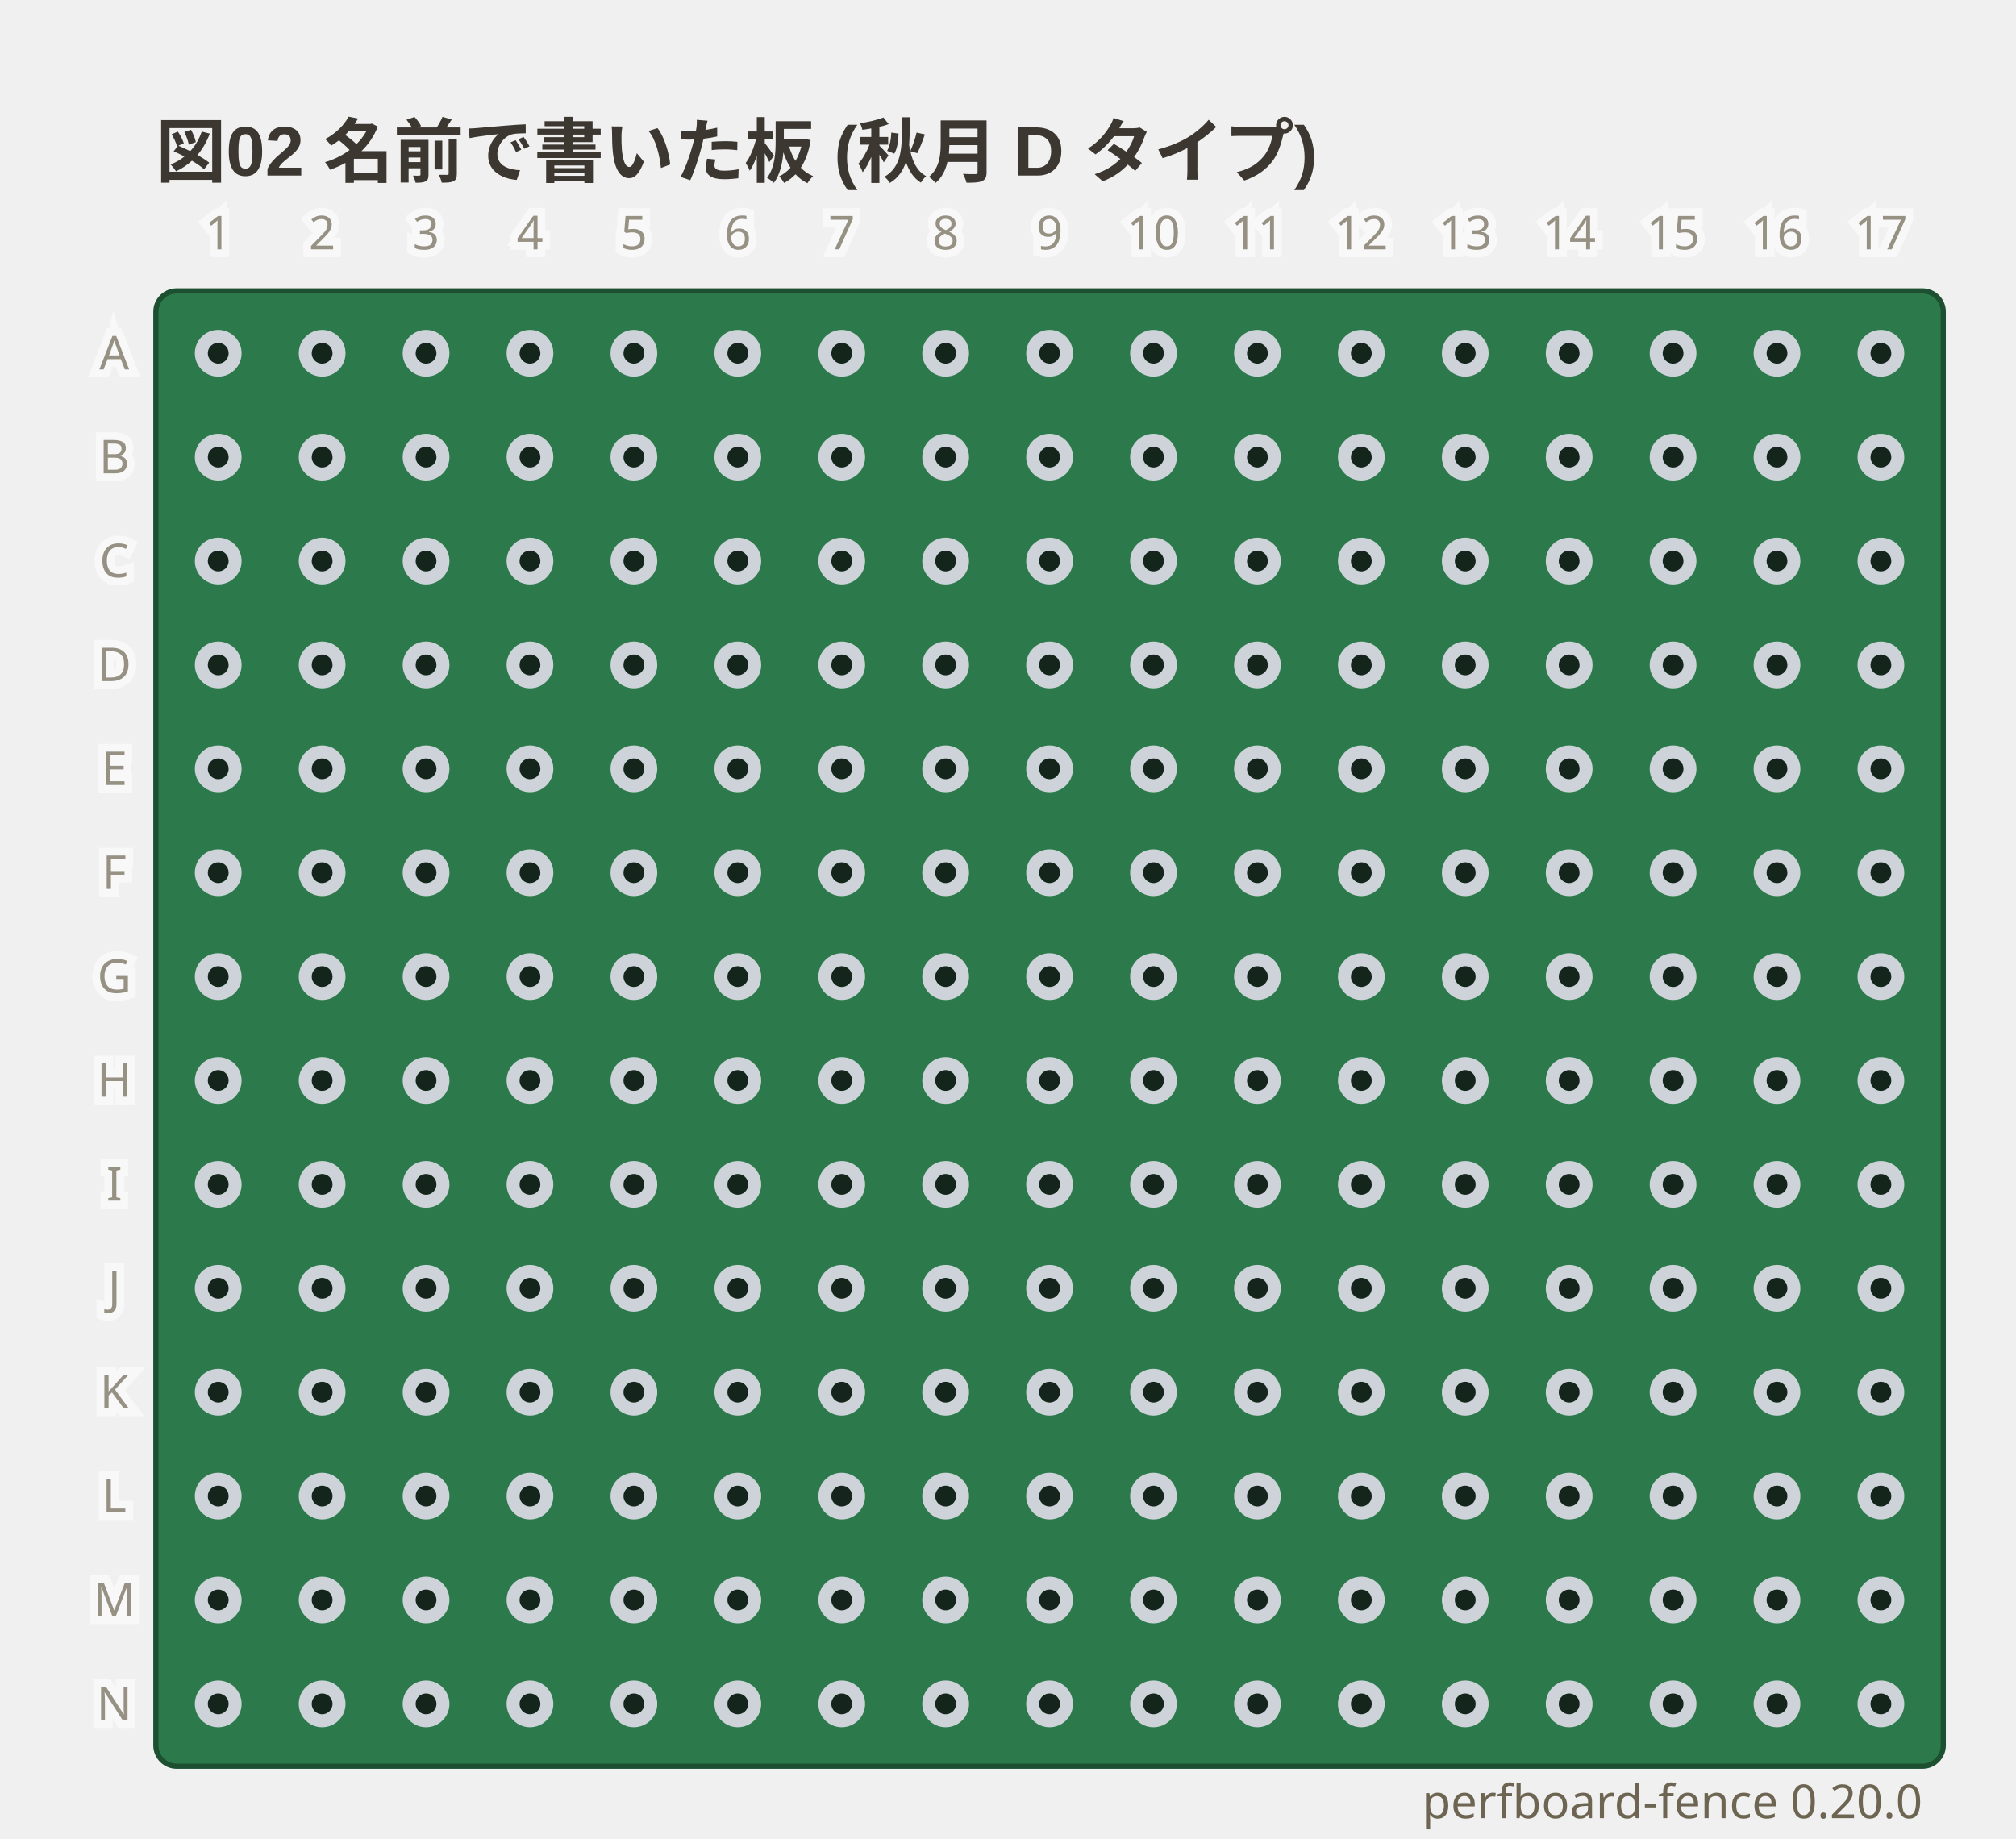
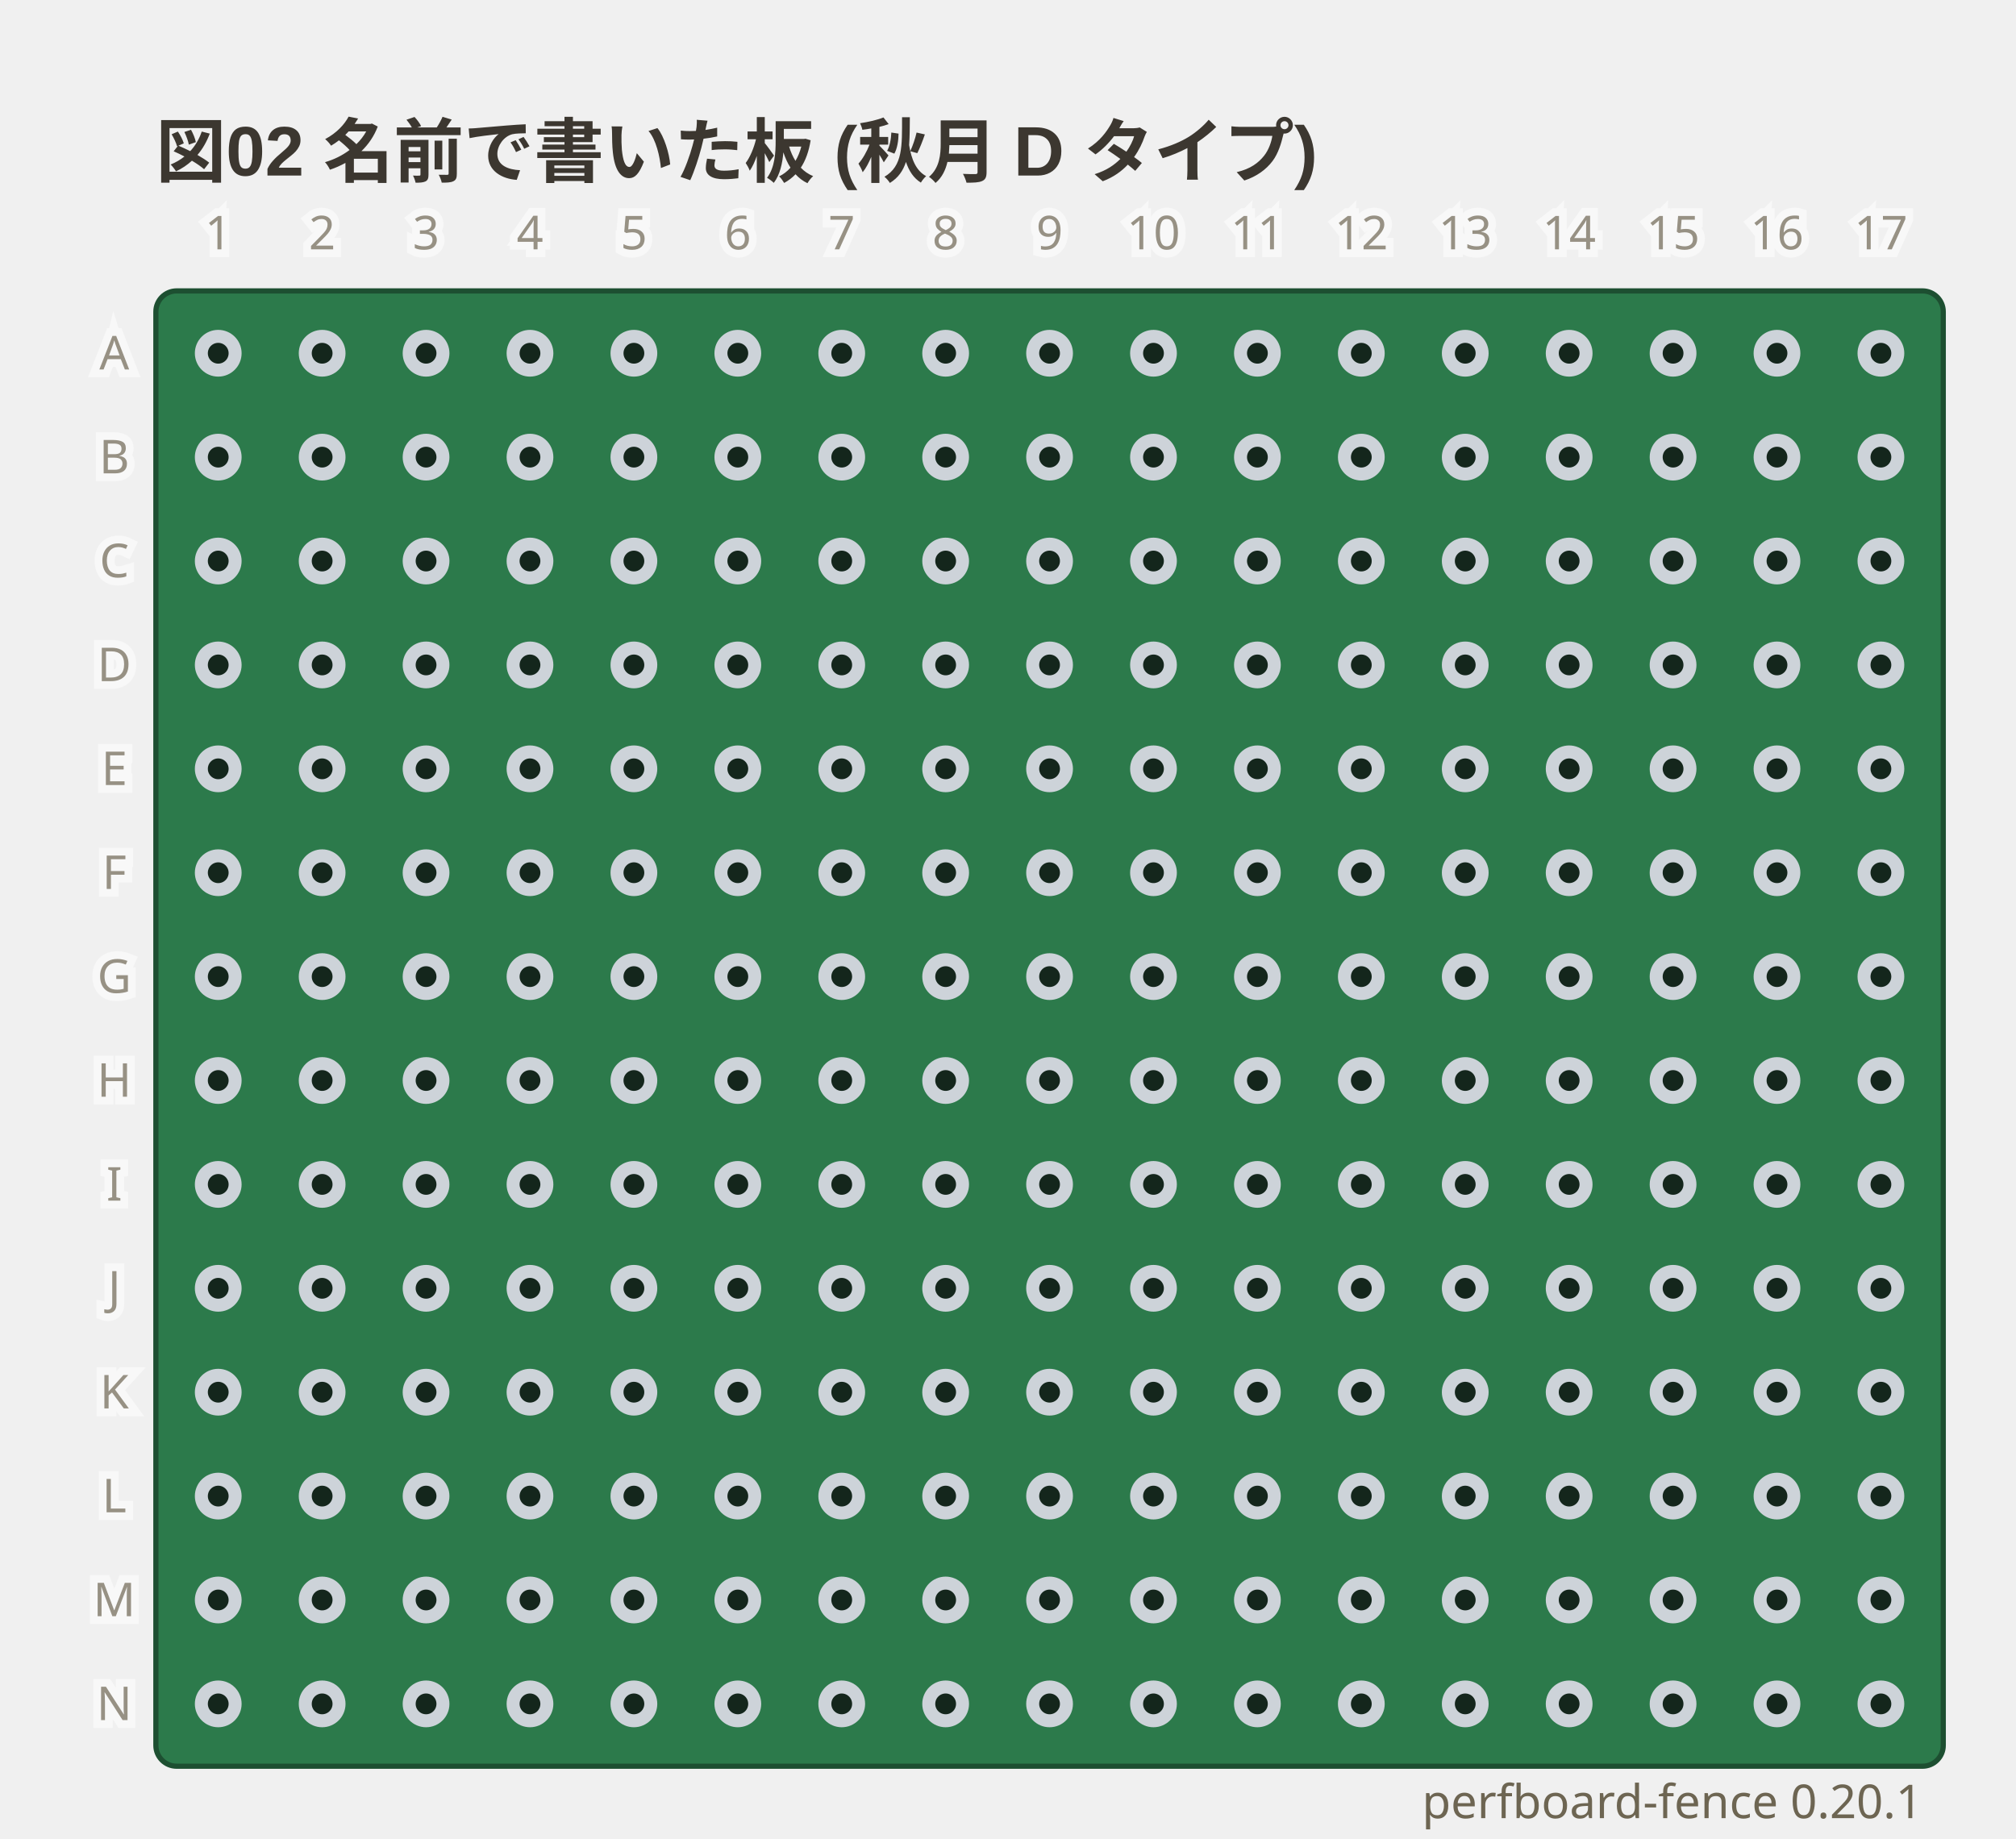
- <svg xmlns="http://www.w3.org/2000/svg" viewBox="0 0 388 354" width="388" height="354" data-perfboard-fence="0.20.0" role="img">
+ <svg xmlns="http://www.w3.org/2000/svg" viewBox="0 0 388 354" width="388" height="354" data-perfboard-fence="0.20.1" role="img">
  <text x="30" y="34" text-anchor="start" font-family="'Segoe UI', 'Helvetica Neue', Arial, 'Noto Sans', 'Hiragino Sans', 'Yu Gothic UI', 'Noto Sans CJK JP', sans-serif" fill="#3c3730" font-size="13.5" font-weight="600">図02 名前で書いた板 (秋月 D タイプ)</text>
  <rect x="30" y="56" width="344" height="284" rx="4" fill="#2c7a4b" stroke="#1d4f31" stroke-width="1" />
  <circle cx="42" cy="68" r="3.25" fill="#14261c" stroke="#cdd3d9" stroke-width="2.5" />
  <circle cx="62" cy="68" r="3.25" fill="#14261c" stroke="#cdd3d9" stroke-width="2.5" />
  <circle cx="82" cy="68" r="3.25" fill="#14261c" stroke="#cdd3d9" stroke-width="2.5" />
  <circle cx="102" cy="68" r="3.25" fill="#14261c" stroke="#cdd3d9" stroke-width="2.5" />
  <circle cx="122" cy="68" r="3.25" fill="#14261c" stroke="#cdd3d9" stroke-width="2.5" />
  <circle cx="142" cy="68" r="3.25" fill="#14261c" stroke="#cdd3d9" stroke-width="2.5" />
  <circle cx="162" cy="68" r="3.25" fill="#14261c" stroke="#cdd3d9" stroke-width="2.5" />
  <circle cx="182" cy="68" r="3.25" fill="#14261c" stroke="#cdd3d9" stroke-width="2.5" />
  <circle cx="202" cy="68" r="3.25" fill="#14261c" stroke="#cdd3d9" stroke-width="2.5" />
  <circle cx="222" cy="68" r="3.25" fill="#14261c" stroke="#cdd3d9" stroke-width="2.5" />
  <circle cx="242" cy="68" r="3.25" fill="#14261c" stroke="#cdd3d9" stroke-width="2.5" />
  <circle cx="262" cy="68" r="3.25" fill="#14261c" stroke="#cdd3d9" stroke-width="2.5" />
  <circle cx="282" cy="68" r="3.25" fill="#14261c" stroke="#cdd3d9" stroke-width="2.5" />
  <circle cx="302" cy="68" r="3.25" fill="#14261c" stroke="#cdd3d9" stroke-width="2.5" />
  <circle cx="322" cy="68" r="3.25" fill="#14261c" stroke="#cdd3d9" stroke-width="2.5" />
  <circle cx="342" cy="68" r="3.25" fill="#14261c" stroke="#cdd3d9" stroke-width="2.5" />
  <circle cx="362" cy="68" r="3.25" fill="#14261c" stroke="#cdd3d9" stroke-width="2.5" />
  <circle cx="42" cy="88" r="3.25" fill="#14261c" stroke="#cdd3d9" stroke-width="2.5" />
  <circle cx="62" cy="88" r="3.25" fill="#14261c" stroke="#cdd3d9" stroke-width="2.5" />
  <circle cx="82" cy="88" r="3.25" fill="#14261c" stroke="#cdd3d9" stroke-width="2.5" />
  <circle cx="102" cy="88" r="3.25" fill="#14261c" stroke="#cdd3d9" stroke-width="2.5" />
  <circle cx="122" cy="88" r="3.25" fill="#14261c" stroke="#cdd3d9" stroke-width="2.5" />
  <circle cx="142" cy="88" r="3.25" fill="#14261c" stroke="#cdd3d9" stroke-width="2.5" />
  <circle cx="162" cy="88" r="3.25" fill="#14261c" stroke="#cdd3d9" stroke-width="2.5" />
  <circle cx="182" cy="88" r="3.25" fill="#14261c" stroke="#cdd3d9" stroke-width="2.5" />
  <circle cx="202" cy="88" r="3.25" fill="#14261c" stroke="#cdd3d9" stroke-width="2.5" />
  <circle cx="222" cy="88" r="3.25" fill="#14261c" stroke="#cdd3d9" stroke-width="2.5" />
  <circle cx="242" cy="88" r="3.25" fill="#14261c" stroke="#cdd3d9" stroke-width="2.5" />
  <circle cx="262" cy="88" r="3.25" fill="#14261c" stroke="#cdd3d9" stroke-width="2.5" />
  <circle cx="282" cy="88" r="3.25" fill="#14261c" stroke="#cdd3d9" stroke-width="2.5" />
  <circle cx="302" cy="88" r="3.25" fill="#14261c" stroke="#cdd3d9" stroke-width="2.5" />
  <circle cx="322" cy="88" r="3.25" fill="#14261c" stroke="#cdd3d9" stroke-width="2.5" />
  <circle cx="342" cy="88" r="3.25" fill="#14261c" stroke="#cdd3d9" stroke-width="2.5" />
  <circle cx="362" cy="88" r="3.25" fill="#14261c" stroke="#cdd3d9" stroke-width="2.5" />
  <circle cx="42" cy="108" r="3.25" fill="#14261c" stroke="#cdd3d9" stroke-width="2.5" />
  <circle cx="62" cy="108" r="3.25" fill="#14261c" stroke="#cdd3d9" stroke-width="2.5" />
  <circle cx="82" cy="108" r="3.25" fill="#14261c" stroke="#cdd3d9" stroke-width="2.5" />
  <circle cx="102" cy="108" r="3.25" fill="#14261c" stroke="#cdd3d9" stroke-width="2.5" />
  <circle cx="122" cy="108" r="3.25" fill="#14261c" stroke="#cdd3d9" stroke-width="2.5" />
  <circle cx="142" cy="108" r="3.25" fill="#14261c" stroke="#cdd3d9" stroke-width="2.5" />
  <circle cx="162" cy="108" r="3.25" fill="#14261c" stroke="#cdd3d9" stroke-width="2.5" />
  <circle cx="182" cy="108" r="3.25" fill="#14261c" stroke="#cdd3d9" stroke-width="2.5" />
  <circle cx="202" cy="108" r="3.25" fill="#14261c" stroke="#cdd3d9" stroke-width="2.5" />
  <circle cx="222" cy="108" r="3.25" fill="#14261c" stroke="#cdd3d9" stroke-width="2.5" />
  <circle cx="242" cy="108" r="3.25" fill="#14261c" stroke="#cdd3d9" stroke-width="2.5" />
  <circle cx="262" cy="108" r="3.25" fill="#14261c" stroke="#cdd3d9" stroke-width="2.5" />
  <circle cx="282" cy="108" r="3.25" fill="#14261c" stroke="#cdd3d9" stroke-width="2.5" />
  <circle cx="302" cy="108" r="3.25" fill="#14261c" stroke="#cdd3d9" stroke-width="2.5" />
  <circle cx="322" cy="108" r="3.25" fill="#14261c" stroke="#cdd3d9" stroke-width="2.5" />
  <circle cx="342" cy="108" r="3.25" fill="#14261c" stroke="#cdd3d9" stroke-width="2.5" />
  <circle cx="362" cy="108" r="3.25" fill="#14261c" stroke="#cdd3d9" stroke-width="2.5" />
  <circle cx="42" cy="128" r="3.25" fill="#14261c" stroke="#cdd3d9" stroke-width="2.5" />
  <circle cx="62" cy="128" r="3.25" fill="#14261c" stroke="#cdd3d9" stroke-width="2.5" />
  <circle cx="82" cy="128" r="3.25" fill="#14261c" stroke="#cdd3d9" stroke-width="2.5" />
  <circle cx="102" cy="128" r="3.25" fill="#14261c" stroke="#cdd3d9" stroke-width="2.5" />
  <circle cx="122" cy="128" r="3.25" fill="#14261c" stroke="#cdd3d9" stroke-width="2.5" />
  <circle cx="142" cy="128" r="3.25" fill="#14261c" stroke="#cdd3d9" stroke-width="2.5" />
  <circle cx="162" cy="128" r="3.25" fill="#14261c" stroke="#cdd3d9" stroke-width="2.5" />
  <circle cx="182" cy="128" r="3.25" fill="#14261c" stroke="#cdd3d9" stroke-width="2.5" />
  <circle cx="202" cy="128" r="3.25" fill="#14261c" stroke="#cdd3d9" stroke-width="2.5" />
  <circle cx="222" cy="128" r="3.25" fill="#14261c" stroke="#cdd3d9" stroke-width="2.5" />
  <circle cx="242" cy="128" r="3.25" fill="#14261c" stroke="#cdd3d9" stroke-width="2.5" />
  <circle cx="262" cy="128" r="3.25" fill="#14261c" stroke="#cdd3d9" stroke-width="2.5" />
  <circle cx="282" cy="128" r="3.25" fill="#14261c" stroke="#cdd3d9" stroke-width="2.5" />
  <circle cx="302" cy="128" r="3.25" fill="#14261c" stroke="#cdd3d9" stroke-width="2.5" />
  <circle cx="322" cy="128" r="3.25" fill="#14261c" stroke="#cdd3d9" stroke-width="2.5" />
  <circle cx="342" cy="128" r="3.25" fill="#14261c" stroke="#cdd3d9" stroke-width="2.5" />
  <circle cx="362" cy="128" r="3.25" fill="#14261c" stroke="#cdd3d9" stroke-width="2.5" />
  <circle cx="42" cy="148" r="3.25" fill="#14261c" stroke="#cdd3d9" stroke-width="2.5" />
  <circle cx="62" cy="148" r="3.25" fill="#14261c" stroke="#cdd3d9" stroke-width="2.5" />
  <circle cx="82" cy="148" r="3.25" fill="#14261c" stroke="#cdd3d9" stroke-width="2.5" />
  <circle cx="102" cy="148" r="3.25" fill="#14261c" stroke="#cdd3d9" stroke-width="2.5" />
  <circle cx="122" cy="148" r="3.25" fill="#14261c" stroke="#cdd3d9" stroke-width="2.5" />
  <circle cx="142" cy="148" r="3.25" fill="#14261c" stroke="#cdd3d9" stroke-width="2.5" />
  <circle cx="162" cy="148" r="3.25" fill="#14261c" stroke="#cdd3d9" stroke-width="2.5" />
  <circle cx="182" cy="148" r="3.25" fill="#14261c" stroke="#cdd3d9" stroke-width="2.5" />
  <circle cx="202" cy="148" r="3.25" fill="#14261c" stroke="#cdd3d9" stroke-width="2.5" />
  <circle cx="222" cy="148" r="3.25" fill="#14261c" stroke="#cdd3d9" stroke-width="2.5" />
  <circle cx="242" cy="148" r="3.25" fill="#14261c" stroke="#cdd3d9" stroke-width="2.5" />
  <circle cx="262" cy="148" r="3.25" fill="#14261c" stroke="#cdd3d9" stroke-width="2.5" />
  <circle cx="282" cy="148" r="3.25" fill="#14261c" stroke="#cdd3d9" stroke-width="2.5" />
  <circle cx="302" cy="148" r="3.25" fill="#14261c" stroke="#cdd3d9" stroke-width="2.5" />
  <circle cx="322" cy="148" r="3.25" fill="#14261c" stroke="#cdd3d9" stroke-width="2.5" />
  <circle cx="342" cy="148" r="3.25" fill="#14261c" stroke="#cdd3d9" stroke-width="2.5" />
  <circle cx="362" cy="148" r="3.25" fill="#14261c" stroke="#cdd3d9" stroke-width="2.5" />
  <circle cx="42" cy="168" r="3.25" fill="#14261c" stroke="#cdd3d9" stroke-width="2.5" />
  <circle cx="62" cy="168" r="3.25" fill="#14261c" stroke="#cdd3d9" stroke-width="2.5" />
  <circle cx="82" cy="168" r="3.25" fill="#14261c" stroke="#cdd3d9" stroke-width="2.5" />
  <circle cx="102" cy="168" r="3.25" fill="#14261c" stroke="#cdd3d9" stroke-width="2.5" />
  <circle cx="122" cy="168" r="3.25" fill="#14261c" stroke="#cdd3d9" stroke-width="2.5" />
  <circle cx="142" cy="168" r="3.25" fill="#14261c" stroke="#cdd3d9" stroke-width="2.5" />
  <circle cx="162" cy="168" r="3.25" fill="#14261c" stroke="#cdd3d9" stroke-width="2.5" />
  <circle cx="182" cy="168" r="3.25" fill="#14261c" stroke="#cdd3d9" stroke-width="2.5" />
  <circle cx="202" cy="168" r="3.25" fill="#14261c" stroke="#cdd3d9" stroke-width="2.5" />
  <circle cx="222" cy="168" r="3.25" fill="#14261c" stroke="#cdd3d9" stroke-width="2.5" />
  <circle cx="242" cy="168" r="3.25" fill="#14261c" stroke="#cdd3d9" stroke-width="2.5" />
  <circle cx="262" cy="168" r="3.25" fill="#14261c" stroke="#cdd3d9" stroke-width="2.5" />
  <circle cx="282" cy="168" r="3.25" fill="#14261c" stroke="#cdd3d9" stroke-width="2.5" />
  <circle cx="302" cy="168" r="3.25" fill="#14261c" stroke="#cdd3d9" stroke-width="2.5" />
  <circle cx="322" cy="168" r="3.25" fill="#14261c" stroke="#cdd3d9" stroke-width="2.5" />
  <circle cx="342" cy="168" r="3.25" fill="#14261c" stroke="#cdd3d9" stroke-width="2.5" />
  <circle cx="362" cy="168" r="3.25" fill="#14261c" stroke="#cdd3d9" stroke-width="2.5" />
  <circle cx="42" cy="188" r="3.25" fill="#14261c" stroke="#cdd3d9" stroke-width="2.5" />
  <circle cx="62" cy="188" r="3.25" fill="#14261c" stroke="#cdd3d9" stroke-width="2.5" />
  <circle cx="82" cy="188" r="3.25" fill="#14261c" stroke="#cdd3d9" stroke-width="2.5" />
  <circle cx="102" cy="188" r="3.25" fill="#14261c" stroke="#cdd3d9" stroke-width="2.5" />
  <circle cx="122" cy="188" r="3.25" fill="#14261c" stroke="#cdd3d9" stroke-width="2.5" />
  <circle cx="142" cy="188" r="3.25" fill="#14261c" stroke="#cdd3d9" stroke-width="2.5" />
  <circle cx="162" cy="188" r="3.25" fill="#14261c" stroke="#cdd3d9" stroke-width="2.5" />
  <circle cx="182" cy="188" r="3.25" fill="#14261c" stroke="#cdd3d9" stroke-width="2.5" />
  <circle cx="202" cy="188" r="3.25" fill="#14261c" stroke="#cdd3d9" stroke-width="2.5" />
  <circle cx="222" cy="188" r="3.25" fill="#14261c" stroke="#cdd3d9" stroke-width="2.5" />
  <circle cx="242" cy="188" r="3.25" fill="#14261c" stroke="#cdd3d9" stroke-width="2.5" />
  <circle cx="262" cy="188" r="3.25" fill="#14261c" stroke="#cdd3d9" stroke-width="2.5" />
  <circle cx="282" cy="188" r="3.25" fill="#14261c" stroke="#cdd3d9" stroke-width="2.5" />
  <circle cx="302" cy="188" r="3.25" fill="#14261c" stroke="#cdd3d9" stroke-width="2.5" />
  <circle cx="322" cy="188" r="3.25" fill="#14261c" stroke="#cdd3d9" stroke-width="2.5" />
  <circle cx="342" cy="188" r="3.25" fill="#14261c" stroke="#cdd3d9" stroke-width="2.5" />
  <circle cx="362" cy="188" r="3.25" fill="#14261c" stroke="#cdd3d9" stroke-width="2.5" />
  <circle cx="42" cy="208" r="3.25" fill="#14261c" stroke="#cdd3d9" stroke-width="2.5" />
  <circle cx="62" cy="208" r="3.25" fill="#14261c" stroke="#cdd3d9" stroke-width="2.5" />
  <circle cx="82" cy="208" r="3.25" fill="#14261c" stroke="#cdd3d9" stroke-width="2.5" />
  <circle cx="102" cy="208" r="3.25" fill="#14261c" stroke="#cdd3d9" stroke-width="2.5" />
  <circle cx="122" cy="208" r="3.25" fill="#14261c" stroke="#cdd3d9" stroke-width="2.5" />
  <circle cx="142" cy="208" r="3.25" fill="#14261c" stroke="#cdd3d9" stroke-width="2.5" />
  <circle cx="162" cy="208" r="3.25" fill="#14261c" stroke="#cdd3d9" stroke-width="2.5" />
  <circle cx="182" cy="208" r="3.25" fill="#14261c" stroke="#cdd3d9" stroke-width="2.5" />
  <circle cx="202" cy="208" r="3.25" fill="#14261c" stroke="#cdd3d9" stroke-width="2.5" />
  <circle cx="222" cy="208" r="3.25" fill="#14261c" stroke="#cdd3d9" stroke-width="2.5" />
  <circle cx="242" cy="208" r="3.25" fill="#14261c" stroke="#cdd3d9" stroke-width="2.5" />
  <circle cx="262" cy="208" r="3.25" fill="#14261c" stroke="#cdd3d9" stroke-width="2.5" />
  <circle cx="282" cy="208" r="3.25" fill="#14261c" stroke="#cdd3d9" stroke-width="2.5" />
  <circle cx="302" cy="208" r="3.25" fill="#14261c" stroke="#cdd3d9" stroke-width="2.5" />
  <circle cx="322" cy="208" r="3.25" fill="#14261c" stroke="#cdd3d9" stroke-width="2.5" />
  <circle cx="342" cy="208" r="3.25" fill="#14261c" stroke="#cdd3d9" stroke-width="2.5" />
  <circle cx="362" cy="208" r="3.25" fill="#14261c" stroke="#cdd3d9" stroke-width="2.5" />
  <circle cx="42" cy="228" r="3.25" fill="#14261c" stroke="#cdd3d9" stroke-width="2.5" />
  <circle cx="62" cy="228" r="3.25" fill="#14261c" stroke="#cdd3d9" stroke-width="2.5" />
  <circle cx="82" cy="228" r="3.25" fill="#14261c" stroke="#cdd3d9" stroke-width="2.5" />
  <circle cx="102" cy="228" r="3.25" fill="#14261c" stroke="#cdd3d9" stroke-width="2.5" />
  <circle cx="122" cy="228" r="3.25" fill="#14261c" stroke="#cdd3d9" stroke-width="2.5" />
  <circle cx="142" cy="228" r="3.25" fill="#14261c" stroke="#cdd3d9" stroke-width="2.5" />
  <circle cx="162" cy="228" r="3.25" fill="#14261c" stroke="#cdd3d9" stroke-width="2.5" />
  <circle cx="182" cy="228" r="3.25" fill="#14261c" stroke="#cdd3d9" stroke-width="2.5" />
  <circle cx="202" cy="228" r="3.25" fill="#14261c" stroke="#cdd3d9" stroke-width="2.5" />
  <circle cx="222" cy="228" r="3.25" fill="#14261c" stroke="#cdd3d9" stroke-width="2.5" />
  <circle cx="242" cy="228" r="3.25" fill="#14261c" stroke="#cdd3d9" stroke-width="2.5" />
  <circle cx="262" cy="228" r="3.25" fill="#14261c" stroke="#cdd3d9" stroke-width="2.5" />
  <circle cx="282" cy="228" r="3.25" fill="#14261c" stroke="#cdd3d9" stroke-width="2.5" />
  <circle cx="302" cy="228" r="3.25" fill="#14261c" stroke="#cdd3d9" stroke-width="2.5" />
  <circle cx="322" cy="228" r="3.25" fill="#14261c" stroke="#cdd3d9" stroke-width="2.5" />
  <circle cx="342" cy="228" r="3.25" fill="#14261c" stroke="#cdd3d9" stroke-width="2.5" />
  <circle cx="362" cy="228" r="3.25" fill="#14261c" stroke="#cdd3d9" stroke-width="2.5" />
  <circle cx="42" cy="248" r="3.25" fill="#14261c" stroke="#cdd3d9" stroke-width="2.5" />
  <circle cx="62" cy="248" r="3.25" fill="#14261c" stroke="#cdd3d9" stroke-width="2.5" />
  <circle cx="82" cy="248" r="3.25" fill="#14261c" stroke="#cdd3d9" stroke-width="2.5" />
  <circle cx="102" cy="248" r="3.25" fill="#14261c" stroke="#cdd3d9" stroke-width="2.5" />
  <circle cx="122" cy="248" r="3.25" fill="#14261c" stroke="#cdd3d9" stroke-width="2.5" />
  <circle cx="142" cy="248" r="3.25" fill="#14261c" stroke="#cdd3d9" stroke-width="2.5" />
  <circle cx="162" cy="248" r="3.25" fill="#14261c" stroke="#cdd3d9" stroke-width="2.5" />
  <circle cx="182" cy="248" r="3.25" fill="#14261c" stroke="#cdd3d9" stroke-width="2.5" />
  <circle cx="202" cy="248" r="3.25" fill="#14261c" stroke="#cdd3d9" stroke-width="2.5" />
  <circle cx="222" cy="248" r="3.25" fill="#14261c" stroke="#cdd3d9" stroke-width="2.5" />
  <circle cx="242" cy="248" r="3.25" fill="#14261c" stroke="#cdd3d9" stroke-width="2.5" />
  <circle cx="262" cy="248" r="3.25" fill="#14261c" stroke="#cdd3d9" stroke-width="2.5" />
  <circle cx="282" cy="248" r="3.25" fill="#14261c" stroke="#cdd3d9" stroke-width="2.5" />
  <circle cx="302" cy="248" r="3.25" fill="#14261c" stroke="#cdd3d9" stroke-width="2.5" />
  <circle cx="322" cy="248" r="3.25" fill="#14261c" stroke="#cdd3d9" stroke-width="2.5" />
  <circle cx="342" cy="248" r="3.25" fill="#14261c" stroke="#cdd3d9" stroke-width="2.5" />
  <circle cx="362" cy="248" r="3.25" fill="#14261c" stroke="#cdd3d9" stroke-width="2.5" />
  <circle cx="42" cy="268" r="3.25" fill="#14261c" stroke="#cdd3d9" stroke-width="2.5" />
  <circle cx="62" cy="268" r="3.25" fill="#14261c" stroke="#cdd3d9" stroke-width="2.5" />
  <circle cx="82" cy="268" r="3.25" fill="#14261c" stroke="#cdd3d9" stroke-width="2.5" />
  <circle cx="102" cy="268" r="3.25" fill="#14261c" stroke="#cdd3d9" stroke-width="2.5" />
  <circle cx="122" cy="268" r="3.25" fill="#14261c" stroke="#cdd3d9" stroke-width="2.5" />
  <circle cx="142" cy="268" r="3.25" fill="#14261c" stroke="#cdd3d9" stroke-width="2.5" />
  <circle cx="162" cy="268" r="3.25" fill="#14261c" stroke="#cdd3d9" stroke-width="2.5" />
  <circle cx="182" cy="268" r="3.25" fill="#14261c" stroke="#cdd3d9" stroke-width="2.5" />
  <circle cx="202" cy="268" r="3.25" fill="#14261c" stroke="#cdd3d9" stroke-width="2.5" />
  <circle cx="222" cy="268" r="3.25" fill="#14261c" stroke="#cdd3d9" stroke-width="2.5" />
  <circle cx="242" cy="268" r="3.25" fill="#14261c" stroke="#cdd3d9" stroke-width="2.5" />
  <circle cx="262" cy="268" r="3.25" fill="#14261c" stroke="#cdd3d9" stroke-width="2.5" />
  <circle cx="282" cy="268" r="3.25" fill="#14261c" stroke="#cdd3d9" stroke-width="2.5" />
  <circle cx="302" cy="268" r="3.25" fill="#14261c" stroke="#cdd3d9" stroke-width="2.5" />
  <circle cx="322" cy="268" r="3.25" fill="#14261c" stroke="#cdd3d9" stroke-width="2.5" />
  <circle cx="342" cy="268" r="3.25" fill="#14261c" stroke="#cdd3d9" stroke-width="2.5" />
  <circle cx="362" cy="268" r="3.25" fill="#14261c" stroke="#cdd3d9" stroke-width="2.5" />
  <circle cx="42" cy="288" r="3.25" fill="#14261c" stroke="#cdd3d9" stroke-width="2.5" />
  <circle cx="62" cy="288" r="3.25" fill="#14261c" stroke="#cdd3d9" stroke-width="2.5" />
  <circle cx="82" cy="288" r="3.25" fill="#14261c" stroke="#cdd3d9" stroke-width="2.5" />
  <circle cx="102" cy="288" r="3.25" fill="#14261c" stroke="#cdd3d9" stroke-width="2.5" />
  <circle cx="122" cy="288" r="3.25" fill="#14261c" stroke="#cdd3d9" stroke-width="2.5" />
  <circle cx="142" cy="288" r="3.25" fill="#14261c" stroke="#cdd3d9" stroke-width="2.5" />
  <circle cx="162" cy="288" r="3.25" fill="#14261c" stroke="#cdd3d9" stroke-width="2.5" />
  <circle cx="182" cy="288" r="3.25" fill="#14261c" stroke="#cdd3d9" stroke-width="2.5" />
  <circle cx="202" cy="288" r="3.25" fill="#14261c" stroke="#cdd3d9" stroke-width="2.5" />
  <circle cx="222" cy="288" r="3.25" fill="#14261c" stroke="#cdd3d9" stroke-width="2.5" />
  <circle cx="242" cy="288" r="3.25" fill="#14261c" stroke="#cdd3d9" stroke-width="2.5" />
  <circle cx="262" cy="288" r="3.25" fill="#14261c" stroke="#cdd3d9" stroke-width="2.5" />
  <circle cx="282" cy="288" r="3.25" fill="#14261c" stroke="#cdd3d9" stroke-width="2.5" />
  <circle cx="302" cy="288" r="3.25" fill="#14261c" stroke="#cdd3d9" stroke-width="2.5" />
  <circle cx="322" cy="288" r="3.25" fill="#14261c" stroke="#cdd3d9" stroke-width="2.5" />
  <circle cx="342" cy="288" r="3.25" fill="#14261c" stroke="#cdd3d9" stroke-width="2.5" />
  <circle cx="362" cy="288" r="3.25" fill="#14261c" stroke="#cdd3d9" stroke-width="2.5" />
  <circle cx="42" cy="308" r="3.25" fill="#14261c" stroke="#cdd3d9" stroke-width="2.5" />
  <circle cx="62" cy="308" r="3.25" fill="#14261c" stroke="#cdd3d9" stroke-width="2.5" />
  <circle cx="82" cy="308" r="3.25" fill="#14261c" stroke="#cdd3d9" stroke-width="2.5" />
  <circle cx="102" cy="308" r="3.25" fill="#14261c" stroke="#cdd3d9" stroke-width="2.5" />
  <circle cx="122" cy="308" r="3.25" fill="#14261c" stroke="#cdd3d9" stroke-width="2.5" />
  <circle cx="142" cy="308" r="3.25" fill="#14261c" stroke="#cdd3d9" stroke-width="2.5" />
  <circle cx="162" cy="308" r="3.25" fill="#14261c" stroke="#cdd3d9" stroke-width="2.5" />
  <circle cx="182" cy="308" r="3.25" fill="#14261c" stroke="#cdd3d9" stroke-width="2.5" />
  <circle cx="202" cy="308" r="3.25" fill="#14261c" stroke="#cdd3d9" stroke-width="2.5" />
  <circle cx="222" cy="308" r="3.25" fill="#14261c" stroke="#cdd3d9" stroke-width="2.5" />
  <circle cx="242" cy="308" r="3.25" fill="#14261c" stroke="#cdd3d9" stroke-width="2.5" />
  <circle cx="262" cy="308" r="3.25" fill="#14261c" stroke="#cdd3d9" stroke-width="2.5" />
  <circle cx="282" cy="308" r="3.25" fill="#14261c" stroke="#cdd3d9" stroke-width="2.5" />
  <circle cx="302" cy="308" r="3.25" fill="#14261c" stroke="#cdd3d9" stroke-width="2.5" />
  <circle cx="322" cy="308" r="3.25" fill="#14261c" stroke="#cdd3d9" stroke-width="2.5" />
  <circle cx="342" cy="308" r="3.25" fill="#14261c" stroke="#cdd3d9" stroke-width="2.5" />
  <circle cx="362" cy="308" r="3.25" fill="#14261c" stroke="#cdd3d9" stroke-width="2.5" />
  <circle cx="42" cy="328" r="3.25" fill="#14261c" stroke="#cdd3d9" stroke-width="2.5" />
  <circle cx="62" cy="328" r="3.25" fill="#14261c" stroke="#cdd3d9" stroke-width="2.5" />
  <circle cx="82" cy="328" r="3.25" fill="#14261c" stroke="#cdd3d9" stroke-width="2.5" />
  <circle cx="102" cy="328" r="3.25" fill="#14261c" stroke="#cdd3d9" stroke-width="2.5" />
  <circle cx="122" cy="328" r="3.25" fill="#14261c" stroke="#cdd3d9" stroke-width="2.5" />
  <circle cx="142" cy="328" r="3.25" fill="#14261c" stroke="#cdd3d9" stroke-width="2.5" />
  <circle cx="162" cy="328" r="3.25" fill="#14261c" stroke="#cdd3d9" stroke-width="2.5" />
  <circle cx="182" cy="328" r="3.25" fill="#14261c" stroke="#cdd3d9" stroke-width="2.5" />
  <circle cx="202" cy="328" r="3.25" fill="#14261c" stroke="#cdd3d9" stroke-width="2.5" />
  <circle cx="222" cy="328" r="3.25" fill="#14261c" stroke="#cdd3d9" stroke-width="2.5" />
  <circle cx="242" cy="328" r="3.25" fill="#14261c" stroke="#cdd3d9" stroke-width="2.5" />
  <circle cx="262" cy="328" r="3.25" fill="#14261c" stroke="#cdd3d9" stroke-width="2.5" />
  <circle cx="282" cy="328" r="3.25" fill="#14261c" stroke="#cdd3d9" stroke-width="2.5" />
  <circle cx="302" cy="328" r="3.25" fill="#14261c" stroke="#cdd3d9" stroke-width="2.5" />
  <circle cx="322" cy="328" r="3.25" fill="#14261c" stroke="#cdd3d9" stroke-width="2.5" />
  <circle cx="342" cy="328" r="3.25" fill="#14261c" stroke="#cdd3d9" stroke-width="2.5" />
  <circle cx="362" cy="328" r="3.25" fill="#14261c" stroke="#cdd3d9" stroke-width="2.5" />
  <text x="22" y="68" text-anchor="middle" font-family="ui-sans-serif, system-ui, sans-serif" stroke="#ffffff" stroke-width="3" fill="#ffffff" font-size="9" dominant-baseline="middle" opacity="0.5" aria-hidden="true">A</text>
  <text x="22" y="68" text-anchor="middle" font-family="ui-sans-serif, system-ui, sans-serif" fill="#6d6552" font-size="9" dominant-baseline="middle" opacity="0.7">A</text>
  <text x="22" y="88" text-anchor="middle" font-family="ui-sans-serif, system-ui, sans-serif" stroke="#ffffff" stroke-width="3" fill="#ffffff" font-size="9" dominant-baseline="middle" opacity="0.5" aria-hidden="true">B</text>
  <text x="22" y="88" text-anchor="middle" font-family="ui-sans-serif, system-ui, sans-serif" fill="#6d6552" font-size="9" dominant-baseline="middle" opacity="0.7">B</text>
  <text x="22" y="108" text-anchor="middle" font-family="ui-sans-serif, system-ui, sans-serif" stroke="#ffffff" stroke-width="3" fill="#ffffff" font-size="9" dominant-baseline="middle" opacity="0.5" aria-hidden="true">C</text>
  <text x="22" y="108" text-anchor="middle" font-family="ui-sans-serif, system-ui, sans-serif" fill="#6d6552" font-size="9" dominant-baseline="middle" opacity="0.7">C</text>
  <text x="22" y="128" text-anchor="middle" font-family="ui-sans-serif, system-ui, sans-serif" stroke="#ffffff" stroke-width="3" fill="#ffffff" font-size="9" dominant-baseline="middle" opacity="0.5" aria-hidden="true">D</text>
  <text x="22" y="128" text-anchor="middle" font-family="ui-sans-serif, system-ui, sans-serif" fill="#6d6552" font-size="9" dominant-baseline="middle" opacity="0.7">D</text>
  <text x="22" y="148" text-anchor="middle" font-family="ui-sans-serif, system-ui, sans-serif" stroke="#ffffff" stroke-width="3" fill="#ffffff" font-size="9" dominant-baseline="middle" opacity="0.5" aria-hidden="true">E</text>
  <text x="22" y="148" text-anchor="middle" font-family="ui-sans-serif, system-ui, sans-serif" fill="#6d6552" font-size="9" dominant-baseline="middle" opacity="0.7">E</text>
  <text x="22" y="168" text-anchor="middle" font-family="ui-sans-serif, system-ui, sans-serif" stroke="#ffffff" stroke-width="3" fill="#ffffff" font-size="9" dominant-baseline="middle" opacity="0.5" aria-hidden="true">F</text>
  <text x="22" y="168" text-anchor="middle" font-family="ui-sans-serif, system-ui, sans-serif" fill="#6d6552" font-size="9" dominant-baseline="middle" opacity="0.7">F</text>
  <text x="22" y="188" text-anchor="middle" font-family="ui-sans-serif, system-ui, sans-serif" stroke="#ffffff" stroke-width="3" fill="#ffffff" font-size="9" dominant-baseline="middle" opacity="0.5" aria-hidden="true">G</text>
  <text x="22" y="188" text-anchor="middle" font-family="ui-sans-serif, system-ui, sans-serif" fill="#6d6552" font-size="9" dominant-baseline="middle" opacity="0.7">G</text>
  <text x="22" y="208" text-anchor="middle" font-family="ui-sans-serif, system-ui, sans-serif" stroke="#ffffff" stroke-width="3" fill="#ffffff" font-size="9" dominant-baseline="middle" opacity="0.5" aria-hidden="true">H</text>
  <text x="22" y="208" text-anchor="middle" font-family="ui-sans-serif, system-ui, sans-serif" fill="#6d6552" font-size="9" dominant-baseline="middle" opacity="0.7">H</text>
  <text x="22" y="228" text-anchor="middle" font-family="ui-sans-serif, system-ui, sans-serif" stroke="#ffffff" stroke-width="3" fill="#ffffff" font-size="9" dominant-baseline="middle" opacity="0.5" aria-hidden="true">I</text>
  <text x="22" y="228" text-anchor="middle" font-family="ui-sans-serif, system-ui, sans-serif" fill="#6d6552" font-size="9" dominant-baseline="middle" opacity="0.7">I</text>
  <text x="22" y="248" text-anchor="middle" font-family="ui-sans-serif, system-ui, sans-serif" stroke="#ffffff" stroke-width="3" fill="#ffffff" font-size="9" dominant-baseline="middle" opacity="0.5" aria-hidden="true">J</text>
  <text x="22" y="248" text-anchor="middle" font-family="ui-sans-serif, system-ui, sans-serif" fill="#6d6552" font-size="9" dominant-baseline="middle" opacity="0.7">J</text>
  <text x="22" y="268" text-anchor="middle" font-family="ui-sans-serif, system-ui, sans-serif" stroke="#ffffff" stroke-width="3" fill="#ffffff" font-size="9" dominant-baseline="middle" opacity="0.5" aria-hidden="true">K</text>
  <text x="22" y="268" text-anchor="middle" font-family="ui-sans-serif, system-ui, sans-serif" fill="#6d6552" font-size="9" dominant-baseline="middle" opacity="0.7">K</text>
  <text x="22" y="288" text-anchor="middle" font-family="ui-sans-serif, system-ui, sans-serif" stroke="#ffffff" stroke-width="3" fill="#ffffff" font-size="9" dominant-baseline="middle" opacity="0.5" aria-hidden="true">L</text>
  <text x="22" y="288" text-anchor="middle" font-family="ui-sans-serif, system-ui, sans-serif" fill="#6d6552" font-size="9" dominant-baseline="middle" opacity="0.7">L</text>
  <text x="22" y="308" text-anchor="middle" font-family="ui-sans-serif, system-ui, sans-serif" stroke="#ffffff" stroke-width="3" fill="#ffffff" font-size="9" dominant-baseline="middle" opacity="0.5" aria-hidden="true">M</text>
  <text x="22" y="308" text-anchor="middle" font-family="ui-sans-serif, system-ui, sans-serif" fill="#6d6552" font-size="9" dominant-baseline="middle" opacity="0.7">M</text>
  <text x="22" y="328" text-anchor="middle" font-family="ui-sans-serif, system-ui, sans-serif" stroke="#ffffff" stroke-width="3" fill="#ffffff" font-size="9" dominant-baseline="middle" opacity="0.5" aria-hidden="true">N</text>
  <text x="22" y="328" text-anchor="middle" font-family="ui-sans-serif, system-ui, sans-serif" fill="#6d6552" font-size="9" dominant-baseline="middle" opacity="0.7">N</text>
  <text x="42" y="48" text-anchor="middle" font-family="ui-sans-serif, system-ui, sans-serif" stroke="#ffffff" stroke-width="3" fill="#ffffff" font-size="9" opacity="0.5" aria-hidden="true">1</text>
  <text x="42" y="48" text-anchor="middle" font-family="ui-sans-serif, system-ui, sans-serif" fill="#6d6552" font-size="9" opacity="0.7">1</text>
  <text x="62" y="48" text-anchor="middle" font-family="ui-sans-serif, system-ui, sans-serif" stroke="#ffffff" stroke-width="3" fill="#ffffff" font-size="9" opacity="0.5" aria-hidden="true">2</text>
  <text x="62" y="48" text-anchor="middle" font-family="ui-sans-serif, system-ui, sans-serif" fill="#6d6552" font-size="9" opacity="0.7">2</text>
  <text x="82" y="48" text-anchor="middle" font-family="ui-sans-serif, system-ui, sans-serif" stroke="#ffffff" stroke-width="3" fill="#ffffff" font-size="9" opacity="0.5" aria-hidden="true">3</text>
  <text x="82" y="48" text-anchor="middle" font-family="ui-sans-serif, system-ui, sans-serif" fill="#6d6552" font-size="9" opacity="0.7">3</text>
  <text x="102" y="48" text-anchor="middle" font-family="ui-sans-serif, system-ui, sans-serif" stroke="#ffffff" stroke-width="3" fill="#ffffff" font-size="9" opacity="0.5" aria-hidden="true">4</text>
  <text x="102" y="48" text-anchor="middle" font-family="ui-sans-serif, system-ui, sans-serif" fill="#6d6552" font-size="9" opacity="0.7">4</text>
  <text x="122" y="48" text-anchor="middle" font-family="ui-sans-serif, system-ui, sans-serif" stroke="#ffffff" stroke-width="3" fill="#ffffff" font-size="9" opacity="0.5" aria-hidden="true">5</text>
  <text x="122" y="48" text-anchor="middle" font-family="ui-sans-serif, system-ui, sans-serif" fill="#6d6552" font-size="9" opacity="0.7">5</text>
  <text x="142" y="48" text-anchor="middle" font-family="ui-sans-serif, system-ui, sans-serif" stroke="#ffffff" stroke-width="3" fill="#ffffff" font-size="9" opacity="0.5" aria-hidden="true">6</text>
  <text x="142" y="48" text-anchor="middle" font-family="ui-sans-serif, system-ui, sans-serif" fill="#6d6552" font-size="9" opacity="0.7">6</text>
  <text x="162" y="48" text-anchor="middle" font-family="ui-sans-serif, system-ui, sans-serif" stroke="#ffffff" stroke-width="3" fill="#ffffff" font-size="9" opacity="0.5" aria-hidden="true">7</text>
  <text x="162" y="48" text-anchor="middle" font-family="ui-sans-serif, system-ui, sans-serif" fill="#6d6552" font-size="9" opacity="0.7">7</text>
  <text x="182" y="48" text-anchor="middle" font-family="ui-sans-serif, system-ui, sans-serif" stroke="#ffffff" stroke-width="3" fill="#ffffff" font-size="9" opacity="0.5" aria-hidden="true">8</text>
  <text x="182" y="48" text-anchor="middle" font-family="ui-sans-serif, system-ui, sans-serif" fill="#6d6552" font-size="9" opacity="0.7">8</text>
  <text x="202" y="48" text-anchor="middle" font-family="ui-sans-serif, system-ui, sans-serif" stroke="#ffffff" stroke-width="3" fill="#ffffff" font-size="9" opacity="0.5" aria-hidden="true">9</text>
  <text x="202" y="48" text-anchor="middle" font-family="ui-sans-serif, system-ui, sans-serif" fill="#6d6552" font-size="9" opacity="0.7">9</text>
  <text x="222" y="48" text-anchor="middle" font-family="ui-sans-serif, system-ui, sans-serif" stroke="#ffffff" stroke-width="3" fill="#ffffff" font-size="9" opacity="0.5" aria-hidden="true">10</text>
  <text x="222" y="48" text-anchor="middle" font-family="ui-sans-serif, system-ui, sans-serif" fill="#6d6552" font-size="9" opacity="0.7">10</text>
  <text x="242" y="48" text-anchor="middle" font-family="ui-sans-serif, system-ui, sans-serif" stroke="#ffffff" stroke-width="3" fill="#ffffff" font-size="9" opacity="0.5" aria-hidden="true">11</text>
  <text x="242" y="48" text-anchor="middle" font-family="ui-sans-serif, system-ui, sans-serif" fill="#6d6552" font-size="9" opacity="0.7">11</text>
  <text x="262" y="48" text-anchor="middle" font-family="ui-sans-serif, system-ui, sans-serif" stroke="#ffffff" stroke-width="3" fill="#ffffff" font-size="9" opacity="0.5" aria-hidden="true">12</text>
  <text x="262" y="48" text-anchor="middle" font-family="ui-sans-serif, system-ui, sans-serif" fill="#6d6552" font-size="9" opacity="0.7">12</text>
  <text x="282" y="48" text-anchor="middle" font-family="ui-sans-serif, system-ui, sans-serif" stroke="#ffffff" stroke-width="3" fill="#ffffff" font-size="9" opacity="0.5" aria-hidden="true">13</text>
  <text x="282" y="48" text-anchor="middle" font-family="ui-sans-serif, system-ui, sans-serif" fill="#6d6552" font-size="9" opacity="0.7">13</text>
  <text x="302" y="48" text-anchor="middle" font-family="ui-sans-serif, system-ui, sans-serif" stroke="#ffffff" stroke-width="3" fill="#ffffff" font-size="9" opacity="0.5" aria-hidden="true">14</text>
  <text x="302" y="48" text-anchor="middle" font-family="ui-sans-serif, system-ui, sans-serif" fill="#6d6552" font-size="9" opacity="0.7">14</text>
  <text x="322" y="48" text-anchor="middle" font-family="ui-sans-serif, system-ui, sans-serif" stroke="#ffffff" stroke-width="3" fill="#ffffff" font-size="9" opacity="0.5" aria-hidden="true">15</text>
  <text x="322" y="48" text-anchor="middle" font-family="ui-sans-serif, system-ui, sans-serif" fill="#6d6552" font-size="9" opacity="0.7">15</text>
  <text x="342" y="48" text-anchor="middle" font-family="ui-sans-serif, system-ui, sans-serif" stroke="#ffffff" stroke-width="3" fill="#ffffff" font-size="9" opacity="0.5" aria-hidden="true">16</text>
  <text x="342" y="48" text-anchor="middle" font-family="ui-sans-serif, system-ui, sans-serif" fill="#6d6552" font-size="9" opacity="0.7">16</text>
  <text x="362" y="48" text-anchor="middle" font-family="ui-sans-serif, system-ui, sans-serif" stroke="#ffffff" stroke-width="3" fill="#ffffff" font-size="9" opacity="0.5" aria-hidden="true">17</text>
  <text x="362" y="48" text-anchor="middle" font-family="ui-sans-serif, system-ui, sans-serif" fill="#6d6552" font-size="9" opacity="0.7">17</text>
-   <text x="370" y="350" text-anchor="end" font-family="ui-sans-serif, system-ui, sans-serif" fill="#6d6552" font-size="9">perfboard-fence 0.20.0</text>
+   <text x="370" y="350" text-anchor="end" font-family="ui-sans-serif, system-ui, sans-serif" fill="#6d6552" font-size="9">perfboard-fence 0.20.1</text>
</svg>
